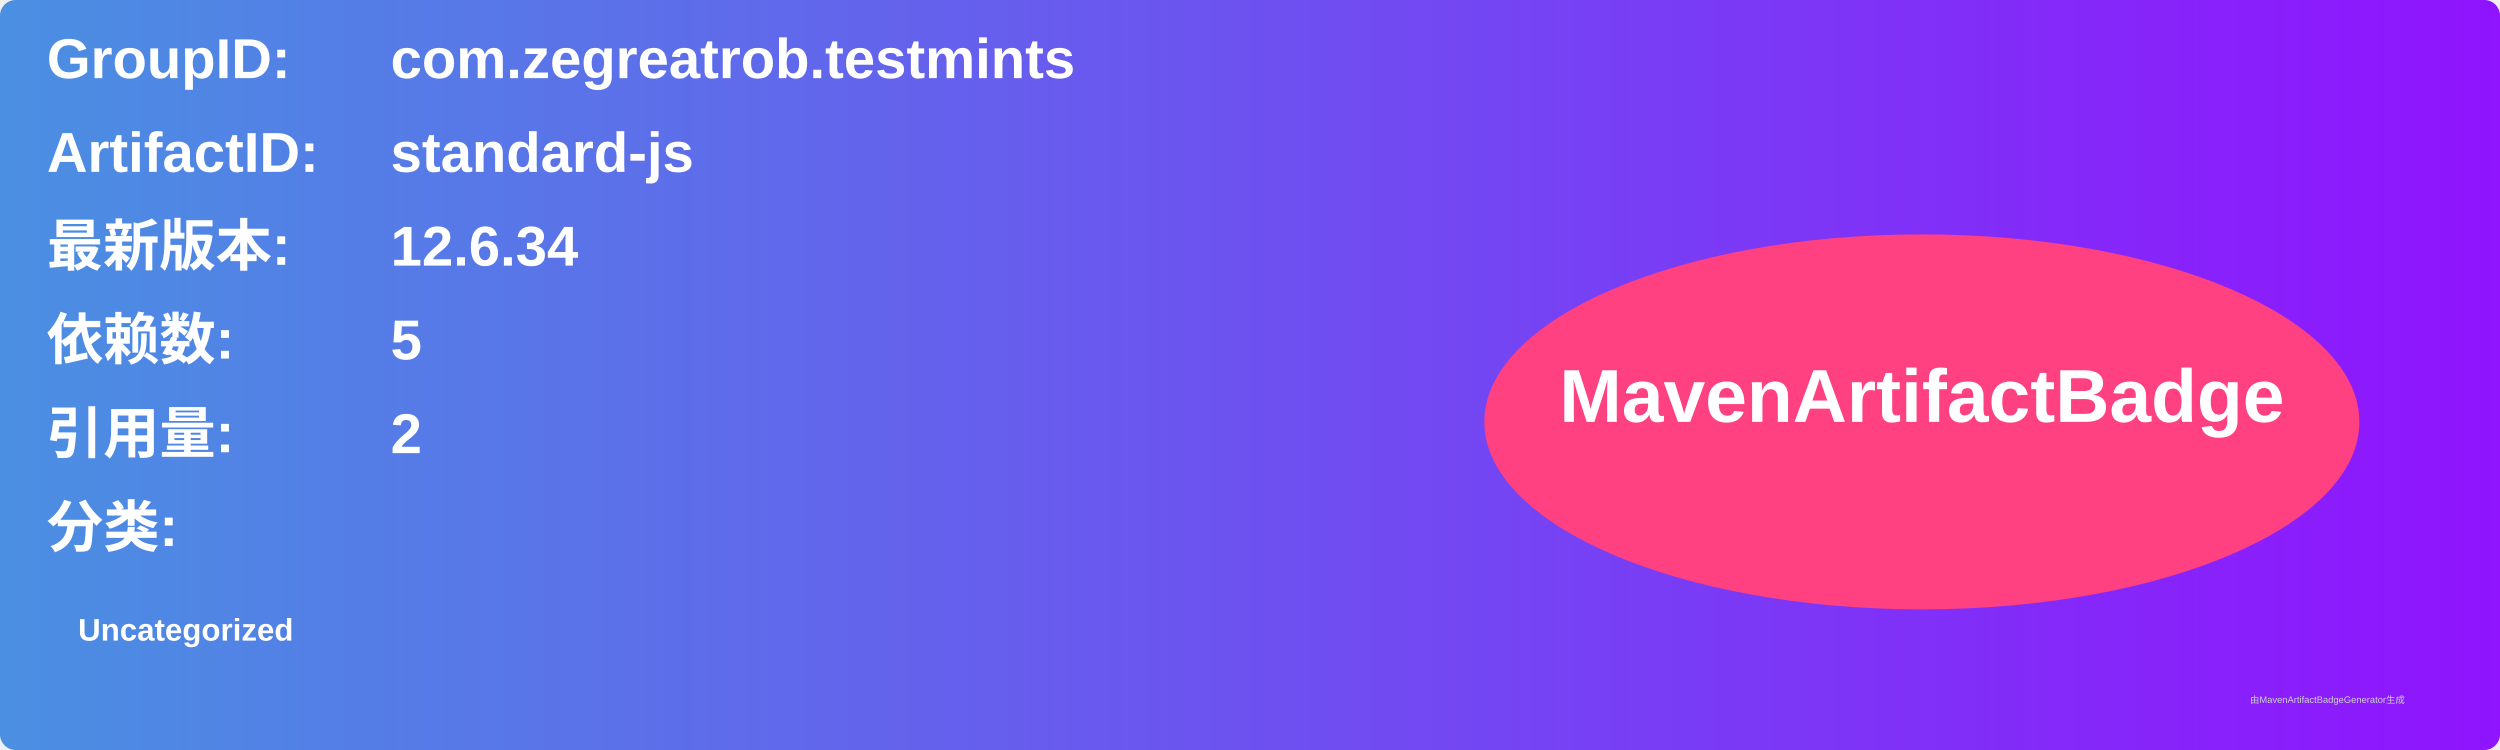
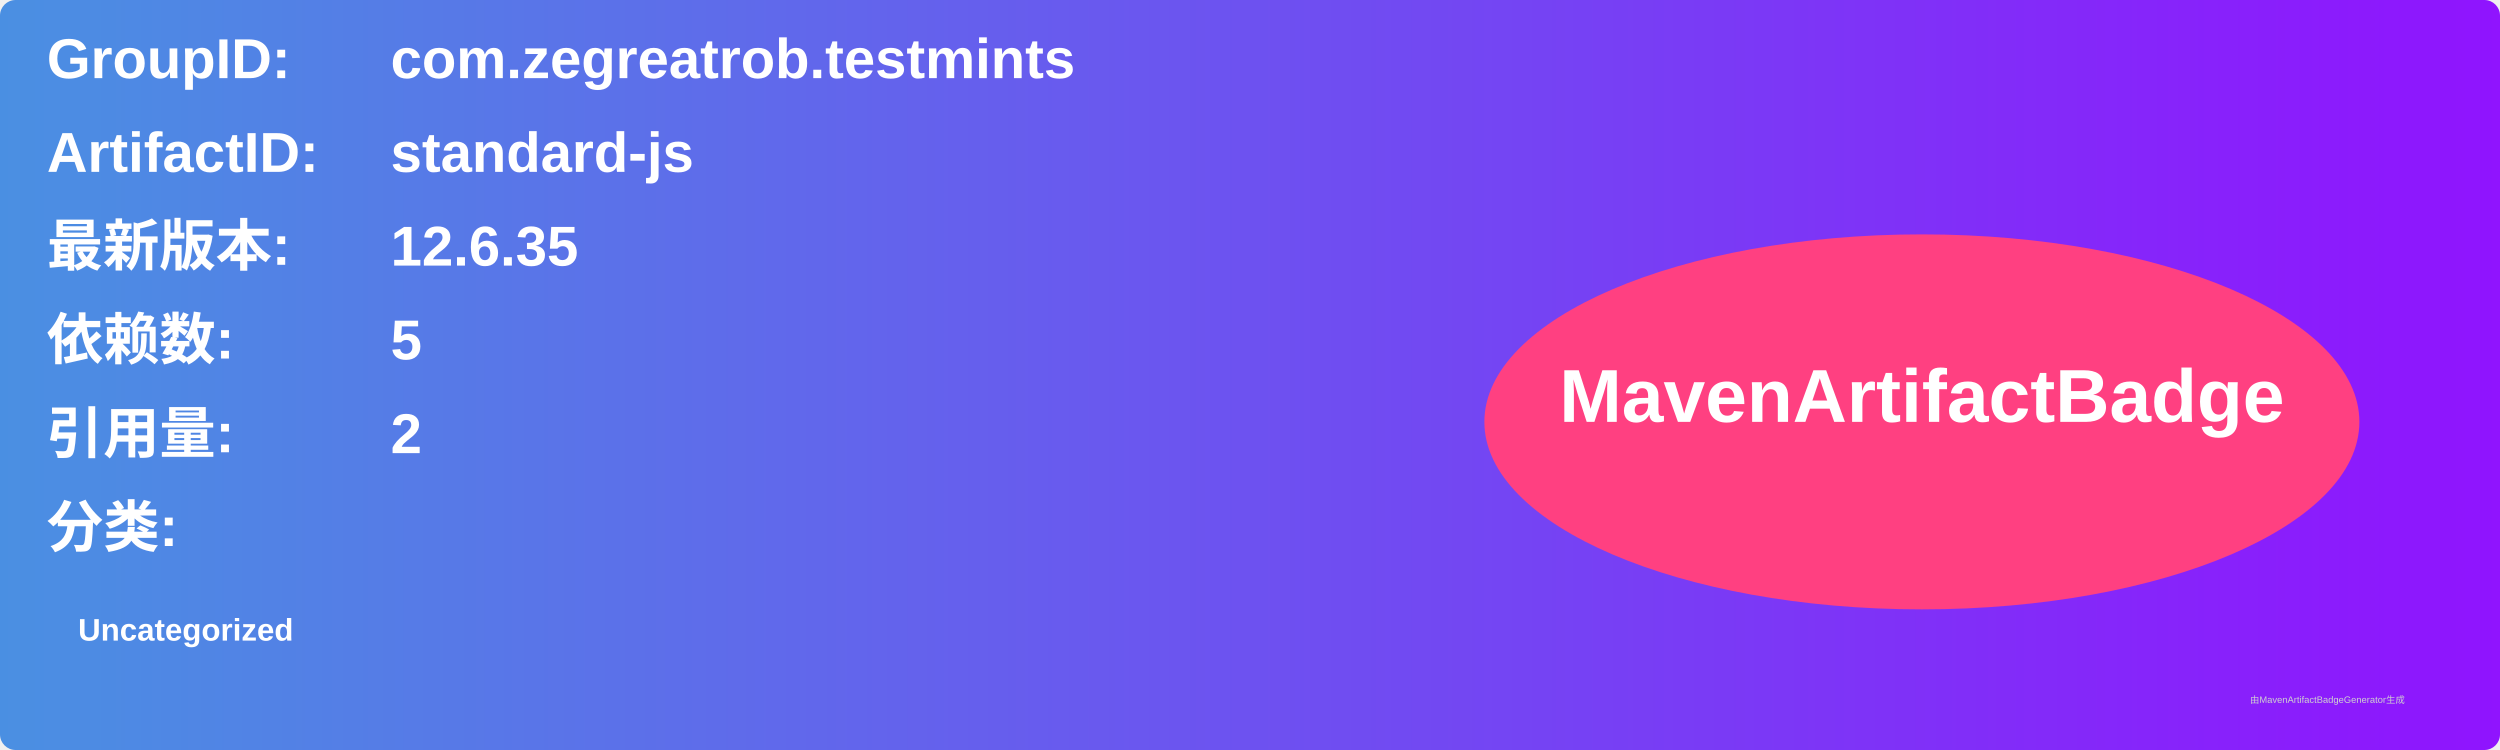
<svg xmlns="http://www.w3.org/2000/svg" width="800" height="240" viewBox="0 0 800 240">
  <linearGradient id="grad" x1="0%" y1="0%" x2="100%" y2="0%">
    <stop offset="0%" stop-color="#4a90e2" />
    <stop offset="100%" stop-color="#9013fe" />
  </linearGradient>
  <rect width="100%" height="100%" rx="5" ry="5" fill="url(#grad)" />
  <g transform="translate(15, 15)">
    <text x="0" y="10" font-family="Arial" font-size="18" fill="white" font-weight="bold" width="260">GroupID:</text>
    <text x="110" y="10" font-family="Arial" font-size="18" fill="white" font-weight="bold" width="460">com.zegreatrob.testmints</text>
    <text x="0" y="40" font-family="Arial" font-size="18" fill="white" font-weight="bold" width="260">ArtifactID:</text>
    <text x="110" y="40" font-family="Arial" font-size="18" fill="white" font-weight="bold" width="460">standard-js</text>
    <text x="0" y="70" font-family="Arial" font-size="18" fill="white" font-weight="bold">最新版本:</text>
    <text x="110" y="70" font-family="Arial" font-size="18" fill="white" font-weight="bold">
-       <tspan font-weight="bold">12.6.34</tspan>
+       <tspan font-weight="bold">12.6.35</tspan>
    </text>
    <text x="0" y="100" font-family="Arial" font-size="18" fill="white" font-weight="bold">依赖数: </text>
    <text x="110" y="100" font-family="Arial" font-size="18" fill="white">
      <tspan font-weight="bold">5</tspan>
    </text>
    <text x="0" y="130" font-family="Arial" font-size="18" fill="white" font-weight="bold">引用量: </text>
    <text x="110" y="130" font-family="Arial" font-size="18" fill="white">
      <tspan font-weight="bold">2</tspan>
    </text>
    <text x="0" y="160" font-family="Arial" font-size="18" fill="white" font-weight="bold">分类:</text>
    <text x="10" y="190" font-family="Arial" font-size="10" fill="white">
      <tspan font-weight="bold">Uncategorized</tspan>
    </text>
    <ellipse cx="600" cy="120" rx="140" ry="60" fill="#ff4081" />
    <text x="600" y="120" text-anchor="middle" font-family="Arial" font-size="24" fill="white" font-weight="bold">MavenArtifactBadge</text>
  </g>
  <text x="720" y="225" font-family="Arial" font-size="3" fill="#d0d0d0">由MavenArtifactBadgeGenerator生成</text>
</svg>
